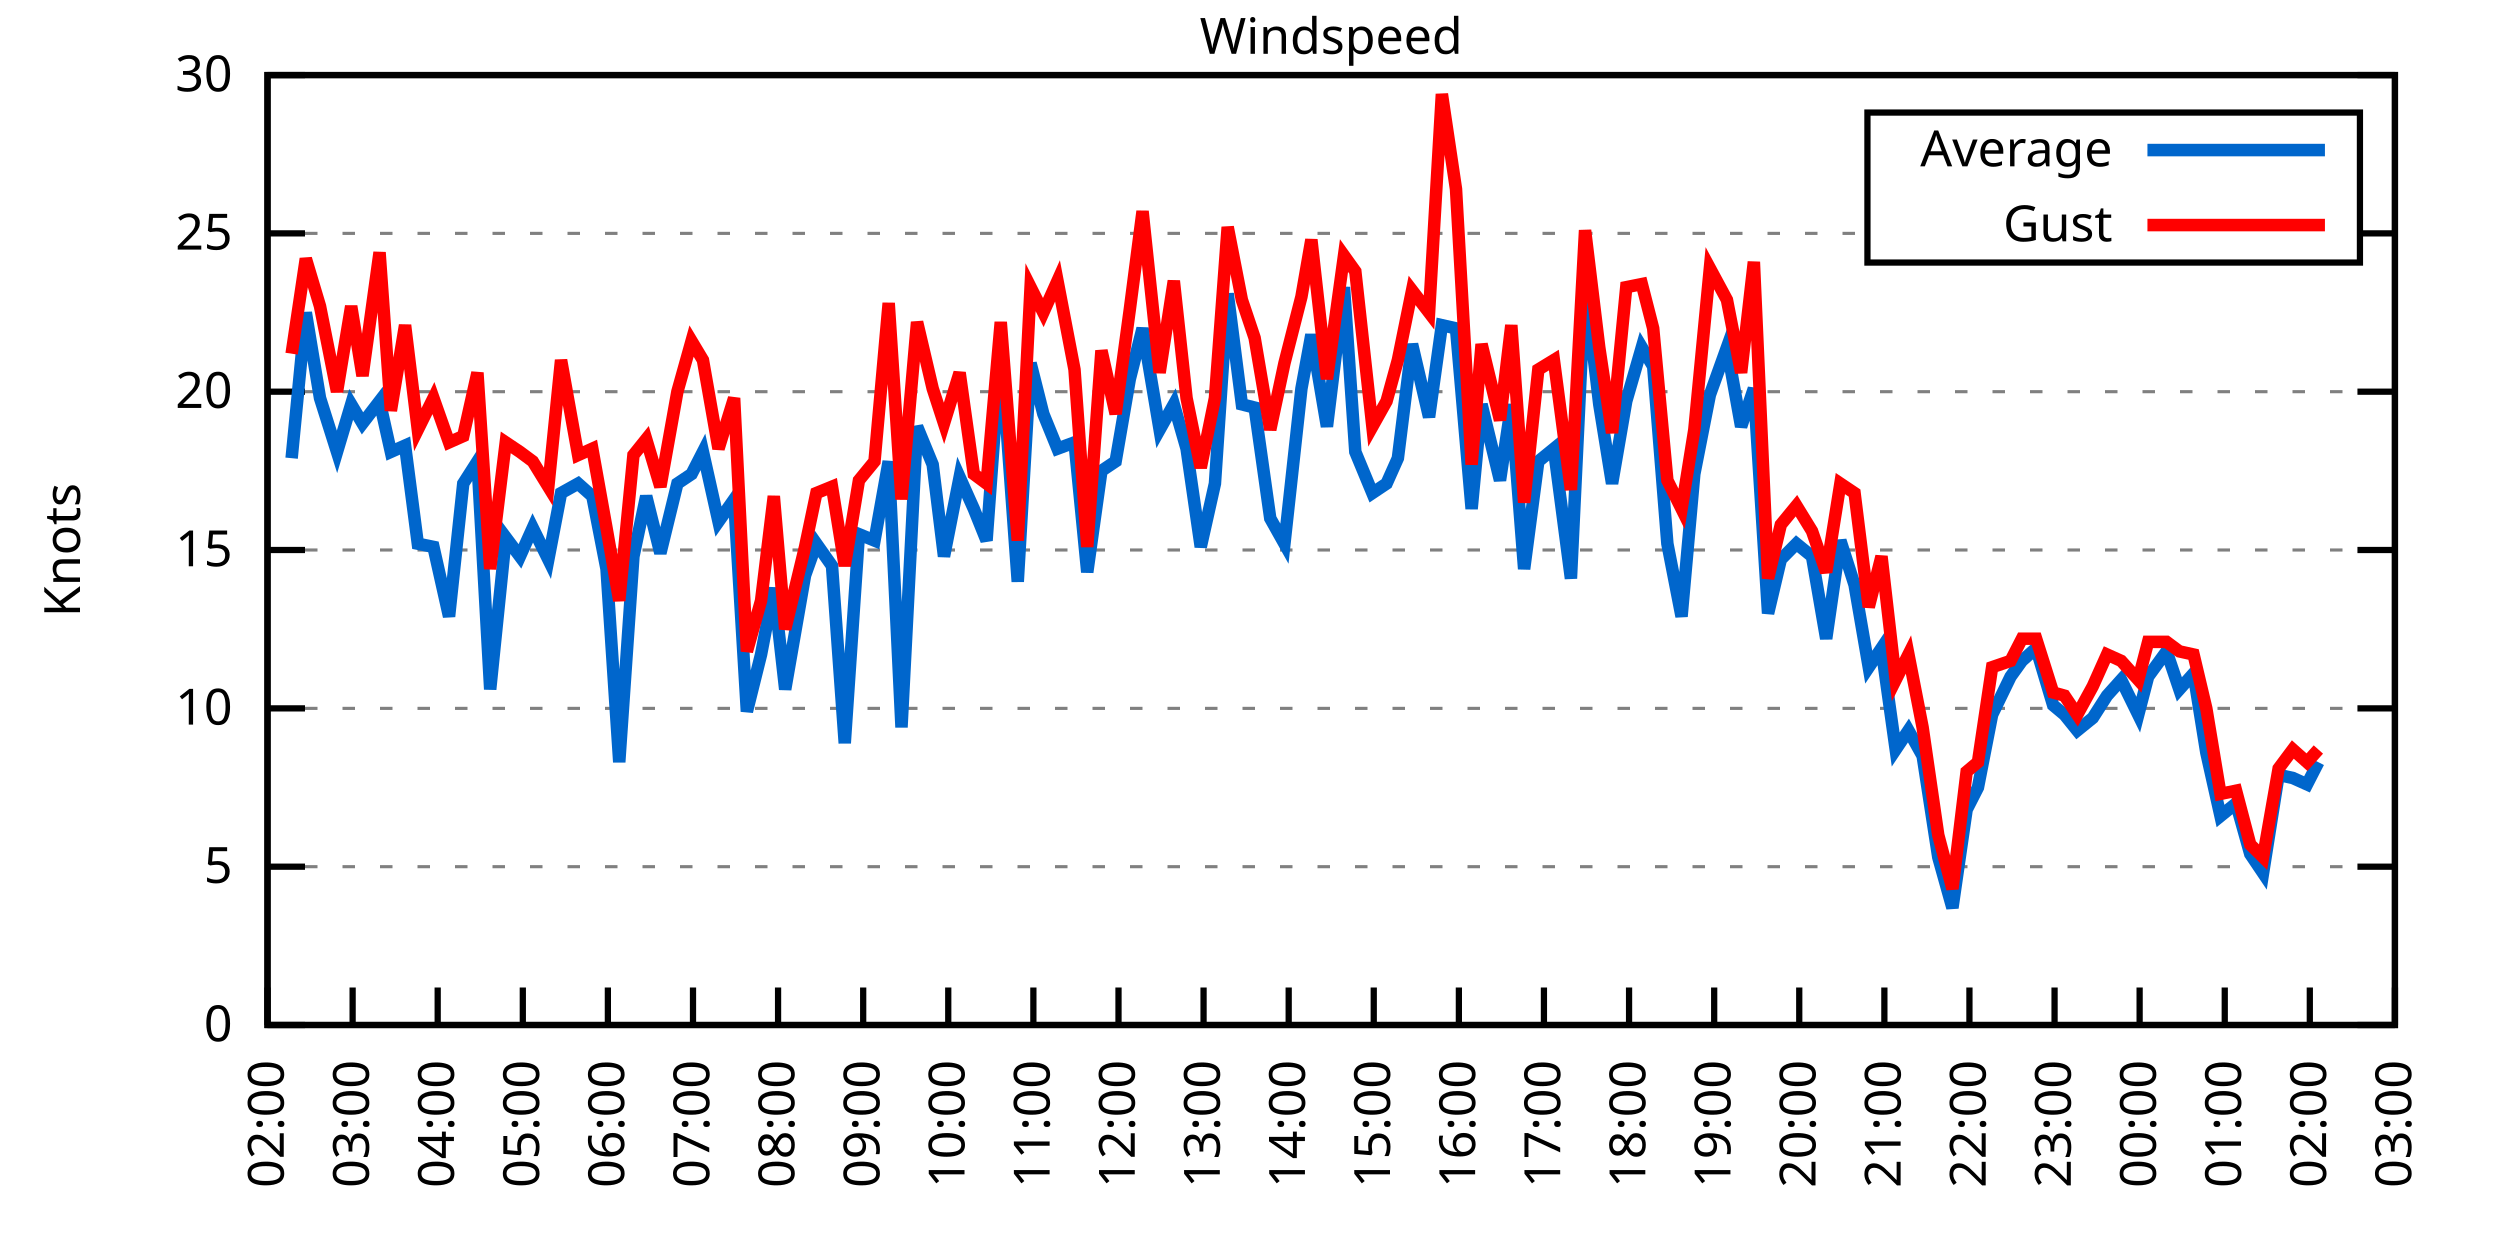
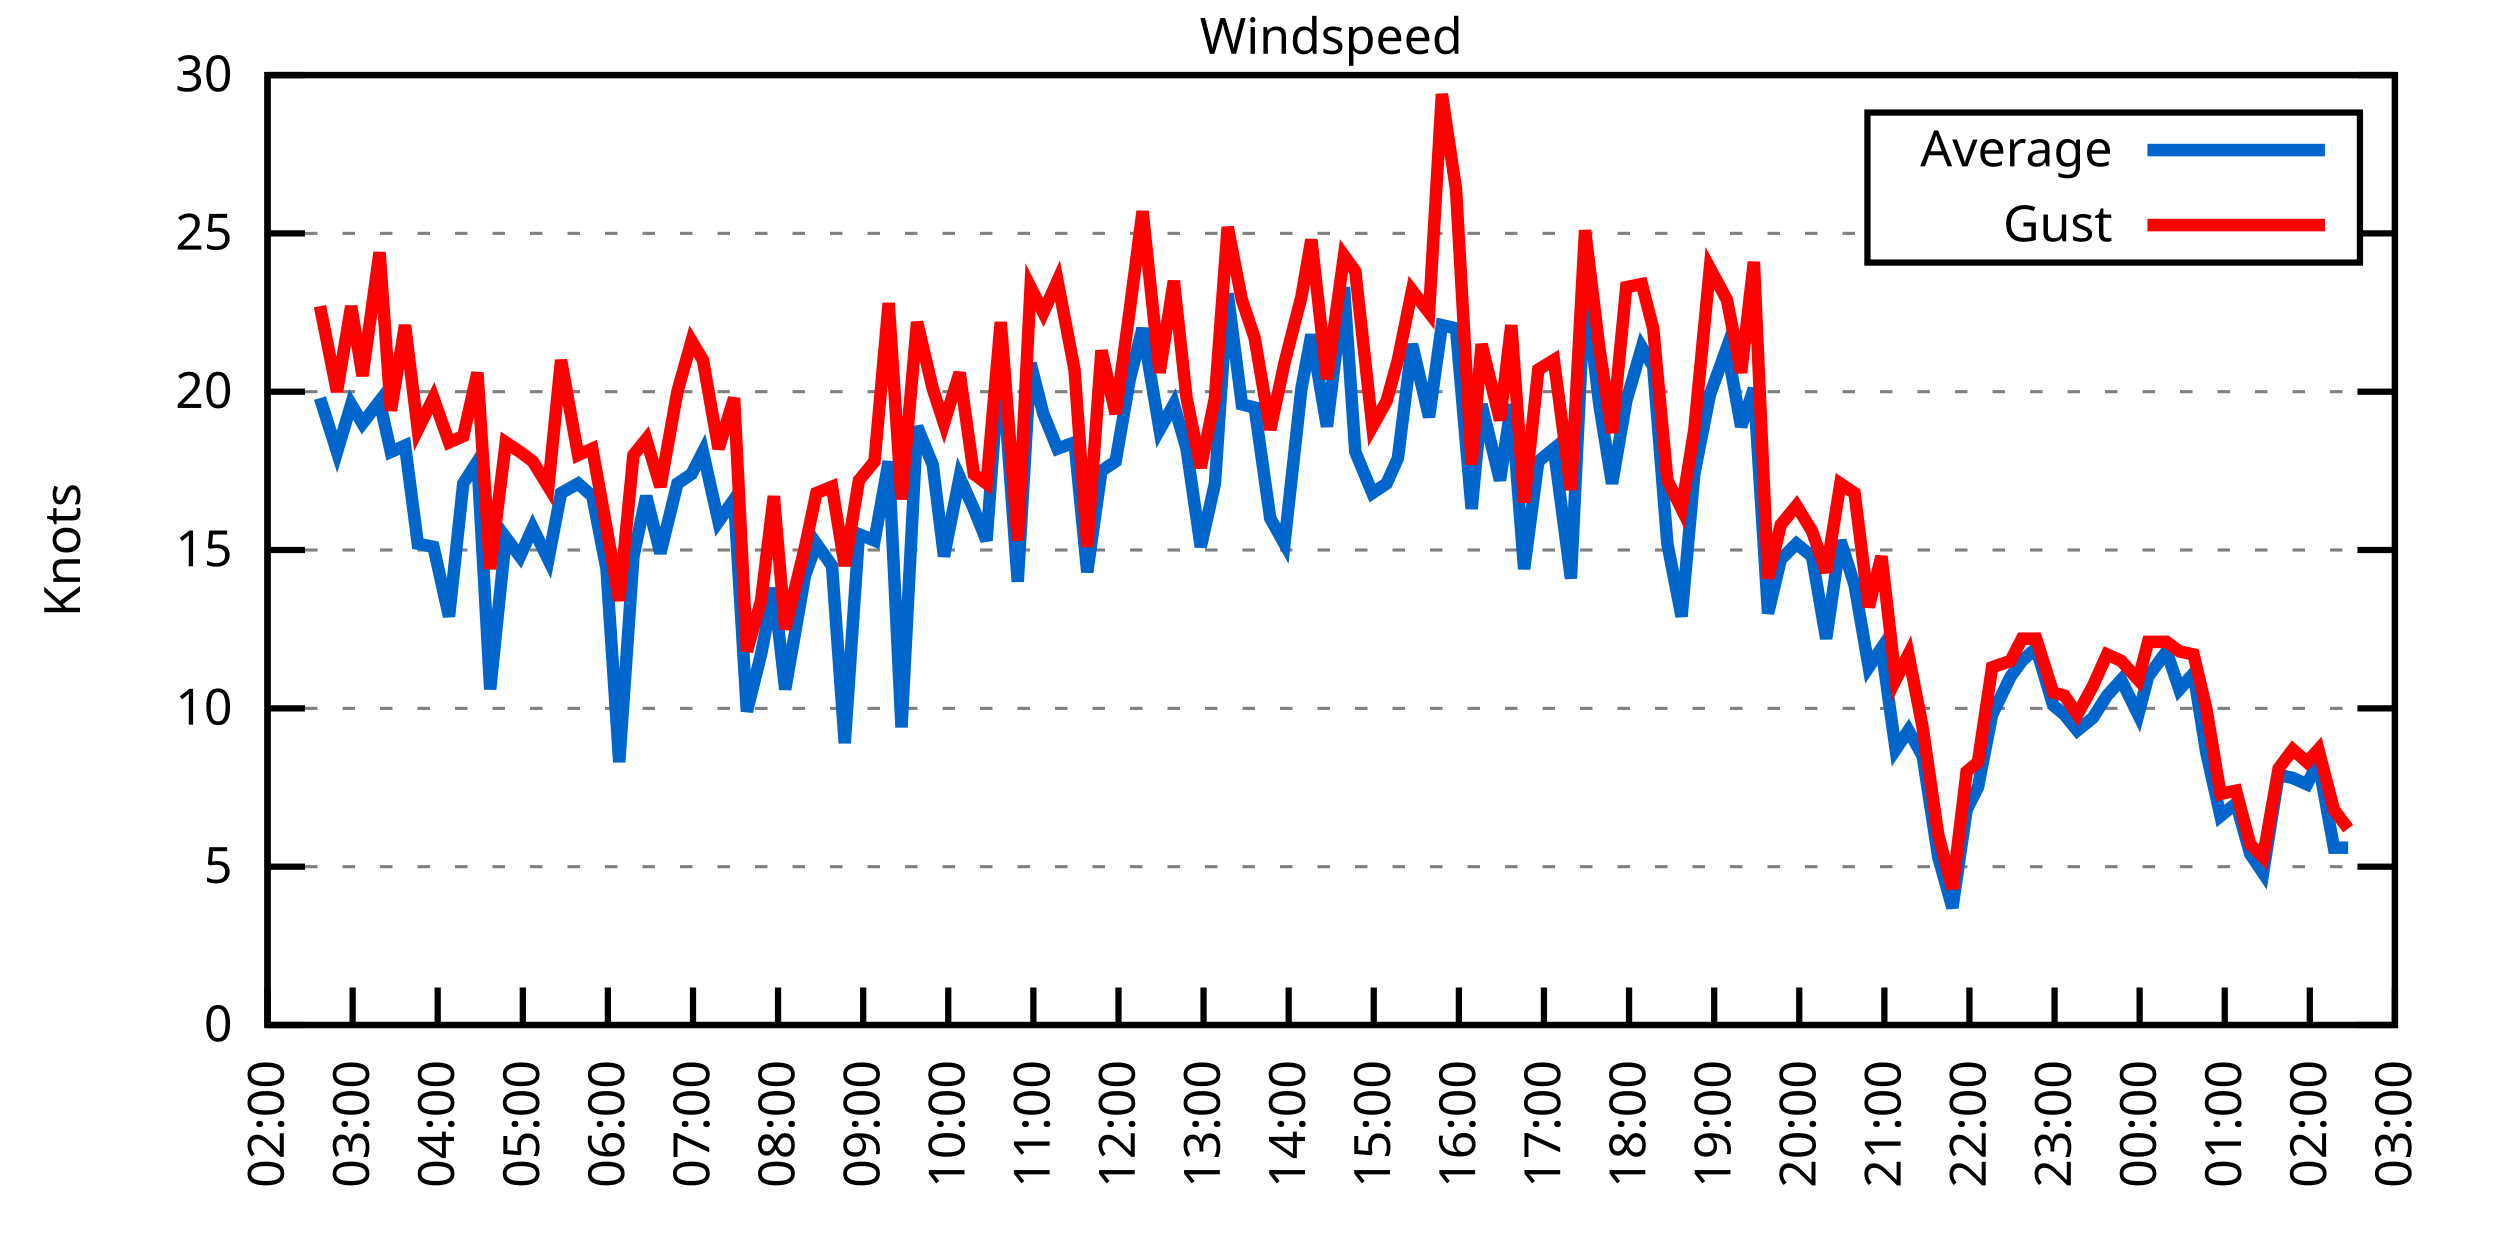
<svg xmlns="http://www.w3.org/2000/svg" xmlns:xlink="http://www.w3.org/1999/xlink" width="400" height="200" viewBox="0 0 400 200">
  <g id="gnuplot_canvas">
    <rect x="0" y="0" width="400" height="200" fill="none" />
    <defs>
      <circle id="gpDot" r="0.5" stroke-width="0.5" stroke="currentColor" />
      <path id="gpPt0" stroke-width="0.333" stroke="currentColor" d="M-1,0 h2 M0,-1 v2" />
      <path id="gpPt1" stroke-width="0.333" stroke="currentColor" d="M-1,-1 L1,1 M1,-1 L-1,1" />
      <path id="gpPt2" stroke-width="0.333" stroke="currentColor" d="M-1,0 L1,0 M0,-1 L0,1 M-1,-1 L1,1 M-1,1 L1,-1" />
      <rect id="gpPt3" stroke-width="0.333" stroke="currentColor" x="-1" y="-1" width="2" height="2" />
      <rect id="gpPt4" stroke-width="0.333" stroke="currentColor" fill="currentColor" x="-1" y="-1" width="2" height="2" />
      <circle id="gpPt5" stroke-width="0.333" stroke="currentColor" cx="0" cy="0" r="1" />
      <use xlink:href="#gpPt5" id="gpPt6" fill="currentColor" stroke="none" />
      <path id="gpPt7" stroke-width="0.333" stroke="currentColor" d="M0,-1.33 L-1.33,0.67 L1.33,0.67 z" />
      <use xlink:href="#gpPt7" id="gpPt8" fill="currentColor" stroke="none" />
      <use xlink:href="#gpPt7" id="gpPt9" stroke="currentColor" transform="rotate(180)" />
      <use xlink:href="#gpPt9" id="gpPt10" fill="currentColor" stroke="none" />
      <use xlink:href="#gpPt3" id="gpPt11" stroke="currentColor" transform="rotate(45)" />
      <use xlink:href="#gpPt11" id="gpPt12" fill="currentColor" stroke="none" />
      <path id="gpPt13" stroke-width="0.333" stroke="currentColor" d="M0,1.330 L1.265,0.411 L0.782,-1.067 L-0.782,-1.076 L-1.265,0.411 z" />
      <use xlink:href="#gpPt13" id="gpPt14" fill="currentColor" stroke="none" />
      <filter id="textbox" filterUnits="objectBoundingBox" x="0" y="0" height="1" width="1">
        <feFlood flood-color="white" flood-opacity="1" result="bgnd" />
        <feComposite in="SourceGraphic" in2="bgnd" operator="atop" />
      </filter>
      <filter id="greybox" filterUnits="objectBoundingBox" x="0" y="0" height="1" width="1">
        <feFlood flood-color="lightgrey" flood-opacity="1" result="grey" />
        <feComposite in="SourceGraphic" in2="grey" operator="atop" />
      </filter>
    </defs>
    <g fill="none" color="white" stroke="currentColor" stroke-width="1.00" stroke-linecap="butt" stroke-linejoin="miter">
</g>
    <g fill="none" color="black" stroke="currentColor" stroke-width="1.00" stroke-linecap="butt" stroke-linejoin="miter">
      <g stroke="none" shape-rendering="crispEdges">
        <polygon fill="rgb(255, 255, 255)" points="42.80,164.00 383.18,164.00 383.18,12.02 42.80,12.02 " />
      </g>
    </g>
    <g fill="none" color="black" stroke="currentColor" stroke-width="1.00" stroke-linecap="butt" stroke-linejoin="miter">
</g>
    <g fill="none" color="black" stroke="black" stroke-width="0.50" stroke-linecap="butt" stroke-linejoin="miter">
</g>
    <g fill="none" color="gray" stroke="currentColor" stroke-width="0.50" stroke-linecap="butt" stroke-linejoin="miter">
      <path stroke="gray" stroke-dasharray="2,4" class="gridline" d="M42.80,164.00 L383.19,164.00  " />
    </g>
    <g fill="none" color="gray" stroke="gray" stroke-width="1.00" stroke-linecap="butt" stroke-linejoin="miter">
</g>
    <g fill="none" color="black" stroke="currentColor" stroke-width="1.00" stroke-linecap="butt" stroke-linejoin="miter">
      <path stroke="black" d="M42.80,164.00 L48.80,164.00 M383.19,164.00 L377.19,164.00  " />
      <g transform="translate(37.20,166.60)" stroke="none" fill="black" font-family="Sans" font-size="8.00" text-anchor="end">
        <text>
          <tspan font-family="Sans"> 0</tspan>
        </text>
      </g>
    </g>
    <g fill="none" color="black" stroke="currentColor" stroke-width="1.00" stroke-linecap="butt" stroke-linejoin="miter">
</g>
    <g fill="none" color="black" stroke="black" stroke-width="0.50" stroke-linecap="butt" stroke-linejoin="miter">
</g>
    <g fill="none" color="gray" stroke="currentColor" stroke-width="0.50" stroke-linecap="butt" stroke-linejoin="miter">
      <path stroke="gray" stroke-dasharray="2,4" class="gridline" d="M42.80,138.67 L383.19,138.67  " />
    </g>
    <g fill="none" color="gray" stroke="gray" stroke-width="1.00" stroke-linecap="butt" stroke-linejoin="miter">
</g>
    <g fill="none" color="black" stroke="currentColor" stroke-width="1.00" stroke-linecap="butt" stroke-linejoin="miter">
      <path stroke="black" d="M42.80,138.67 L48.80,138.67 M383.19,138.67 L377.19,138.67  " />
      <g transform="translate(37.20,141.27)" stroke="none" fill="black" font-family="Sans" font-size="8.00" text-anchor="end">
        <text>
          <tspan font-family="Sans"> 5</tspan>
        </text>
      </g>
    </g>
    <g fill="none" color="black" stroke="currentColor" stroke-width="1.00" stroke-linecap="butt" stroke-linejoin="miter">
</g>
    <g fill="none" color="black" stroke="black" stroke-width="0.50" stroke-linecap="butt" stroke-linejoin="miter">
</g>
    <g fill="none" color="gray" stroke="currentColor" stroke-width="0.50" stroke-linecap="butt" stroke-linejoin="miter">
      <path stroke="gray" stroke-dasharray="2,4" class="gridline" d="M42.80,113.34 L383.19,113.34  " />
    </g>
    <g fill="none" color="gray" stroke="gray" stroke-width="1.00" stroke-linecap="butt" stroke-linejoin="miter">
</g>
    <g fill="none" color="black" stroke="currentColor" stroke-width="1.00" stroke-linecap="butt" stroke-linejoin="miter">
      <path stroke="black" d="M42.80,113.34 L48.80,113.34 M383.19,113.34 L377.19,113.34  " />
      <g transform="translate(37.20,115.94)" stroke="none" fill="black" font-family="Sans" font-size="8.00" text-anchor="end">
        <text>
          <tspan font-family="Sans"> 10</tspan>
        </text>
      </g>
    </g>
    <g fill="none" color="black" stroke="currentColor" stroke-width="1.00" stroke-linecap="butt" stroke-linejoin="miter">
</g>
    <g fill="none" color="black" stroke="black" stroke-width="0.50" stroke-linecap="butt" stroke-linejoin="miter">
</g>
    <g fill="none" color="gray" stroke="currentColor" stroke-width="0.50" stroke-linecap="butt" stroke-linejoin="miter">
      <path stroke="gray" stroke-dasharray="2,4" class="gridline" d="M42.80,88.00 L383.19,88.00  " />
    </g>
    <g fill="none" color="gray" stroke="gray" stroke-width="1.00" stroke-linecap="butt" stroke-linejoin="miter">
</g>
    <g fill="none" color="black" stroke="currentColor" stroke-width="1.00" stroke-linecap="butt" stroke-linejoin="miter">
      <path stroke="black" d="M42.80,88.00 L48.80,88.00 M383.19,88.00 L377.19,88.00  " />
      <g transform="translate(37.20,90.60)" stroke="none" fill="black" font-family="Sans" font-size="8.00" text-anchor="end">
        <text>
          <tspan font-family="Sans"> 15</tspan>
        </text>
      </g>
    </g>
    <g fill="none" color="black" stroke="currentColor" stroke-width="1.00" stroke-linecap="butt" stroke-linejoin="miter">
</g>
    <g fill="none" color="black" stroke="black" stroke-width="0.50" stroke-linecap="butt" stroke-linejoin="miter">
</g>
    <g fill="none" color="gray" stroke="currentColor" stroke-width="0.50" stroke-linecap="butt" stroke-linejoin="miter">
      <path stroke="gray" stroke-dasharray="2,4" class="gridline" d="M42.80,62.67 L383.19,62.67  " />
    </g>
    <g fill="none" color="gray" stroke="gray" stroke-width="1.00" stroke-linecap="butt" stroke-linejoin="miter">
</g>
    <g fill="none" color="black" stroke="currentColor" stroke-width="1.00" stroke-linecap="butt" stroke-linejoin="miter">
      <path stroke="black" d="M42.80,62.67 L48.80,62.67 M383.19,62.67 L377.19,62.67  " />
      <g transform="translate(37.20,65.27)" stroke="none" fill="black" font-family="Sans" font-size="8.00" text-anchor="end">
        <text>
          <tspan font-family="Sans"> 20</tspan>
        </text>
      </g>
    </g>
    <g fill="none" color="black" stroke="currentColor" stroke-width="1.00" stroke-linecap="butt" stroke-linejoin="miter">
</g>
    <g fill="none" color="black" stroke="black" stroke-width="0.50" stroke-linecap="butt" stroke-linejoin="miter">
</g>
    <g fill="none" color="gray" stroke="currentColor" stroke-width="0.50" stroke-linecap="butt" stroke-linejoin="miter">
      <path stroke="gray" stroke-dasharray="2,4" class="gridline" d="M42.80,37.34 L298.79,37.34 M377.59,37.34 L383.19,37.34  " />
    </g>
    <g fill="none" color="gray" stroke="gray" stroke-width="1.00" stroke-linecap="butt" stroke-linejoin="miter">
</g>
    <g fill="none" color="black" stroke="currentColor" stroke-width="1.00" stroke-linecap="butt" stroke-linejoin="miter">
      <path stroke="black" d="M42.80,37.34 L48.80,37.34 M383.19,37.34 L377.19,37.34  " />
      <g transform="translate(37.20,39.94)" stroke="none" fill="black" font-family="Sans" font-size="8.00" text-anchor="end">
        <text>
          <tspan font-family="Sans"> 25</tspan>
        </text>
      </g>
    </g>
    <g fill="none" color="black" stroke="currentColor" stroke-width="1.00" stroke-linecap="butt" stroke-linejoin="miter">
</g>
    <g fill="none" color="black" stroke="black" stroke-width="0.50" stroke-linecap="butt" stroke-linejoin="miter">
</g>
    <g fill="none" color="gray" stroke="currentColor" stroke-width="0.50" stroke-linecap="butt" stroke-linejoin="miter">
      <path stroke="gray" stroke-dasharray="2,4" class="gridline" d="M42.80,12.01 L383.19,12.01  " />
    </g>
    <g fill="none" color="gray" stroke="gray" stroke-width="1.00" stroke-linecap="butt" stroke-linejoin="miter">
</g>
    <g fill="none" color="black" stroke="currentColor" stroke-width="1.00" stroke-linecap="butt" stroke-linejoin="miter">
      <path stroke="black" d="M42.80,12.01 L48.80,12.01 M383.19,12.01 L377.19,12.01  " />
      <g transform="translate(37.20,14.61)" stroke="none" fill="black" font-family="Sans" font-size="8.00" text-anchor="end">
        <text>
          <tspan font-family="Sans"> 30</tspan>
        </text>
      </g>
    </g>
    <g fill="none" color="black" stroke="currentColor" stroke-width="1.00" stroke-linecap="butt" stroke-linejoin="miter">
      <path stroke="black" d="M42.80,164.00 L42.80,158.00  " />
      <g transform="translate(45.40,169.60) rotate(270.00)" stroke="none" fill="black" font-family="Sans" font-size="8.00" text-anchor="end">
        <text>
          <tspan font-family="Sans">02:00</tspan>
        </text>
      </g>
    </g>
    <g fill="none" color="black" stroke="currentColor" stroke-width="1.00" stroke-linecap="butt" stroke-linejoin="miter">
      <path stroke="black" d="M56.42,164.00 L56.42,158.00  " />
      <g transform="translate(59.02,169.60) rotate(270.00)" stroke="none" fill="black" font-family="Sans" font-size="8.00" text-anchor="end">
        <text>
          <tspan font-family="Sans">03:00</tspan>
        </text>
      </g>
    </g>
    <g fill="none" color="black" stroke="currentColor" stroke-width="1.00" stroke-linecap="butt" stroke-linejoin="miter">
      <path stroke="black" d="M70.03,164.00 L70.03,158.00  " />
      <g transform="translate(72.63,169.60) rotate(270.00)" stroke="none" fill="black" font-family="Sans" font-size="8.00" text-anchor="end">
        <text>
          <tspan font-family="Sans">04:00</tspan>
        </text>
      </g>
    </g>
    <g fill="none" color="black" stroke="currentColor" stroke-width="1.00" stroke-linecap="butt" stroke-linejoin="miter">
      <path stroke="black" d="M83.65,164.00 L83.65,158.00  " />
      <g transform="translate(86.25,169.60) rotate(270.00)" stroke="none" fill="black" font-family="Sans" font-size="8.00" text-anchor="end">
        <text>
          <tspan font-family="Sans">05:00</tspan>
        </text>
      </g>
    </g>
    <g fill="none" color="black" stroke="currentColor" stroke-width="1.00" stroke-linecap="butt" stroke-linejoin="miter">
      <path stroke="black" d="M97.26,164.00 L97.26,158.00  " />
      <g transform="translate(99.86,169.60) rotate(270.00)" stroke="none" fill="black" font-family="Sans" font-size="8.00" text-anchor="end">
        <text>
          <tspan font-family="Sans">06:00</tspan>
        </text>
      </g>
    </g>
    <g fill="none" color="black" stroke="currentColor" stroke-width="1.00" stroke-linecap="butt" stroke-linejoin="miter">
      <path stroke="black" d="M110.88,164.00 L110.88,158.00  " />
      <g transform="translate(113.48,169.60) rotate(270.00)" stroke="none" fill="black" font-family="Sans" font-size="8.00" text-anchor="end">
        <text>
          <tspan font-family="Sans">07:00</tspan>
        </text>
      </g>
    </g>
    <g fill="none" color="black" stroke="currentColor" stroke-width="1.00" stroke-linecap="butt" stroke-linejoin="miter">
      <path stroke="black" d="M124.49,164.00 L124.49,158.00  " />
      <g transform="translate(127.09,169.60) rotate(270.00)" stroke="none" fill="black" font-family="Sans" font-size="8.00" text-anchor="end">
        <text>
          <tspan font-family="Sans">08:00</tspan>
        </text>
      </g>
    </g>
    <g fill="none" color="black" stroke="currentColor" stroke-width="1.00" stroke-linecap="butt" stroke-linejoin="miter">
      <path stroke="black" d="M138.11,164.00 L138.11,158.00  " />
      <g transform="translate(140.71,169.60) rotate(270.00)" stroke="none" fill="black" font-family="Sans" font-size="8.00" text-anchor="end">
        <text>
          <tspan font-family="Sans">09:00</tspan>
        </text>
      </g>
    </g>
    <g fill="none" color="black" stroke="currentColor" stroke-width="1.00" stroke-linecap="butt" stroke-linejoin="miter">
      <path stroke="black" d="M151.72,164.00 L151.72,158.00  " />
      <g transform="translate(154.32,169.60) rotate(270.00)" stroke="none" fill="black" font-family="Sans" font-size="8.00" text-anchor="end">
        <text>
          <tspan font-family="Sans">10:00</tspan>
        </text>
      </g>
    </g>
    <g fill="none" color="black" stroke="currentColor" stroke-width="1.00" stroke-linecap="butt" stroke-linejoin="miter">
      <path stroke="black" d="M165.34,164.00 L165.34,158.00  " />
      <g transform="translate(167.94,169.60) rotate(270.00)" stroke="none" fill="black" font-family="Sans" font-size="8.00" text-anchor="end">
        <text>
          <tspan font-family="Sans">11:00</tspan>
        </text>
      </g>
    </g>
    <g fill="none" color="black" stroke="currentColor" stroke-width="1.00" stroke-linecap="butt" stroke-linejoin="miter">
      <path stroke="black" d="M178.96,164.00 L178.96,158.00  " />
      <g transform="translate(181.56,169.60) rotate(270.00)" stroke="none" fill="black" font-family="Sans" font-size="8.00" text-anchor="end">
        <text>
          <tspan font-family="Sans">12:00</tspan>
        </text>
      </g>
    </g>
    <g fill="none" color="black" stroke="currentColor" stroke-width="1.00" stroke-linecap="butt" stroke-linejoin="miter">
      <path stroke="black" d="M192.57,164.00 L192.57,158.00  " />
      <g transform="translate(195.17,169.60) rotate(270.00)" stroke="none" fill="black" font-family="Sans" font-size="8.00" text-anchor="end">
        <text>
          <tspan font-family="Sans">13:00</tspan>
        </text>
      </g>
    </g>
    <g fill="none" color="black" stroke="currentColor" stroke-width="1.00" stroke-linecap="butt" stroke-linejoin="miter">
      <path stroke="black" d="M206.19,164.00 L206.19,158.00  " />
      <g transform="translate(208.79,169.60) rotate(270.00)" stroke="none" fill="black" font-family="Sans" font-size="8.00" text-anchor="end">
        <text>
          <tspan font-family="Sans">14:00</tspan>
        </text>
      </g>
    </g>
    <g fill="none" color="black" stroke="currentColor" stroke-width="1.00" stroke-linecap="butt" stroke-linejoin="miter">
      <path stroke="black" d="M219.80,164.00 L219.80,158.00  " />
      <g transform="translate(222.40,169.60) rotate(270.00)" stroke="none" fill="black" font-family="Sans" font-size="8.00" text-anchor="end">
        <text>
          <tspan font-family="Sans">15:00</tspan>
        </text>
      </g>
    </g>
    <g fill="none" color="black" stroke="currentColor" stroke-width="1.00" stroke-linecap="butt" stroke-linejoin="miter">
      <path stroke="black" d="M233.42,164.00 L233.42,158.00  " />
      <g transform="translate(236.02,169.60) rotate(270.00)" stroke="none" fill="black" font-family="Sans" font-size="8.00" text-anchor="end">
        <text>
          <tspan font-family="Sans">16:00</tspan>
        </text>
      </g>
    </g>
    <g fill="none" color="black" stroke="currentColor" stroke-width="1.00" stroke-linecap="butt" stroke-linejoin="miter">
      <path stroke="black" d="M247.03,164.00 L247.03,158.00  " />
      <g transform="translate(249.63,169.60) rotate(270.00)" stroke="none" fill="black" font-family="Sans" font-size="8.00" text-anchor="end">
        <text>
          <tspan font-family="Sans">17:00</tspan>
        </text>
      </g>
    </g>
    <g fill="none" color="black" stroke="currentColor" stroke-width="1.00" stroke-linecap="butt" stroke-linejoin="miter">
      <path stroke="black" d="M260.65,164.00 L260.65,158.00  " />
      <g transform="translate(263.25,169.60) rotate(270.00)" stroke="none" fill="black" font-family="Sans" font-size="8.00" text-anchor="end">
        <text>
          <tspan font-family="Sans">18:00</tspan>
        </text>
      </g>
    </g>
    <g fill="none" color="black" stroke="currentColor" stroke-width="1.00" stroke-linecap="butt" stroke-linejoin="miter">
      <path stroke="black" d="M274.27,164.00 L274.27,158.00  " />
      <g transform="translate(276.87,169.60) rotate(270.00)" stroke="none" fill="black" font-family="Sans" font-size="8.00" text-anchor="end">
        <text>
          <tspan font-family="Sans">19:00</tspan>
        </text>
      </g>
    </g>
    <g fill="none" color="black" stroke="currentColor" stroke-width="1.00" stroke-linecap="butt" stroke-linejoin="miter">
      <path stroke="black" d="M287.88,164.00 L287.88,158.00  " />
      <g transform="translate(290.48,169.60) rotate(270.00)" stroke="none" fill="black" font-family="Sans" font-size="8.00" text-anchor="end">
        <text>
          <tspan font-family="Sans">20:00</tspan>
        </text>
      </g>
    </g>
    <g fill="none" color="black" stroke="currentColor" stroke-width="1.00" stroke-linecap="butt" stroke-linejoin="miter">
      <path stroke="black" d="M301.50,164.00 L301.50,158.00  " />
      <g transform="translate(304.10,169.60) rotate(270.00)" stroke="none" fill="black" font-family="Sans" font-size="8.00" text-anchor="end">
        <text>
          <tspan font-family="Sans">21:00</tspan>
        </text>
      </g>
    </g>
    <g fill="none" color="black" stroke="currentColor" stroke-width="1.00" stroke-linecap="butt" stroke-linejoin="miter">
      <path stroke="black" d="M315.11,164.00 L315.11,158.00  " />
      <g transform="translate(317.71,169.60) rotate(270.00)" stroke="none" fill="black" font-family="Sans" font-size="8.00" text-anchor="end">
        <text>
          <tspan font-family="Sans">22:00</tspan>
        </text>
      </g>
    </g>
    <g fill="none" color="black" stroke="currentColor" stroke-width="1.00" stroke-linecap="butt" stroke-linejoin="miter">
      <path stroke="black" d="M328.73,164.00 L328.73,158.00  " />
      <g transform="translate(331.33,169.60) rotate(270.00)" stroke="none" fill="black" font-family="Sans" font-size="8.00" text-anchor="end">
        <text>
          <tspan font-family="Sans">23:00</tspan>
        </text>
      </g>
    </g>
    <g fill="none" color="black" stroke="currentColor" stroke-width="1.00" stroke-linecap="butt" stroke-linejoin="miter">
      <path stroke="black" d="M342.34,164.00 L342.34,158.00  " />
      <g transform="translate(344.94,169.60) rotate(270.00)" stroke="none" fill="black" font-family="Sans" font-size="8.00" text-anchor="end">
        <text>
          <tspan font-family="Sans">00:00</tspan>
        </text>
      </g>
    </g>
    <g fill="none" color="black" stroke="currentColor" stroke-width="1.00" stroke-linecap="butt" stroke-linejoin="miter">
      <path stroke="black" d="M355.96,164.00 L355.96,158.00  " />
      <g transform="translate(358.56,169.60) rotate(270.00)" stroke="none" fill="black" font-family="Sans" font-size="8.00" text-anchor="end">
        <text>
          <tspan font-family="Sans">01:00</tspan>
        </text>
      </g>
    </g>
    <g fill="none" color="black" stroke="currentColor" stroke-width="1.00" stroke-linecap="butt" stroke-linejoin="miter">
      <path stroke="black" d="M369.57,164.00 L369.57,158.00  " />
      <g transform="translate(372.17,169.60) rotate(270.00)" stroke="none" fill="black" font-family="Sans" font-size="8.00" text-anchor="end">
        <text>
          <tspan font-family="Sans">02:00</tspan>
        </text>
      </g>
    </g>
    <g fill="none" color="black" stroke="currentColor" stroke-width="1.00" stroke-linecap="butt" stroke-linejoin="miter">
      <path stroke="black" d="M383.19,164.00 L383.19,158.00  " />
      <g transform="translate(385.79,169.60) rotate(270.00)" stroke="none" fill="black" font-family="Sans" font-size="8.00" text-anchor="end">
        <text>
          <tspan font-family="Sans">03:00</tspan>
        </text>
      </g>
    </g>
    <g fill="none" color="black" stroke="currentColor" stroke-width="1.00" stroke-linecap="butt" stroke-linejoin="miter">
</g>
    <g fill="none" color="black" stroke="currentColor" stroke-width="1.00" stroke-linecap="butt" stroke-linejoin="miter">
      <path stroke="black" d="M42.80,12.01 L42.80,164.00 L383.19,164.00 L383.19,12.01 L42.80,12.01 Z  " />
    </g>
    <g fill="none" color="black" stroke="currentColor" stroke-width="1.00" stroke-linecap="butt" stroke-linejoin="miter">
</g>
    <g fill="none" color="black" stroke="currentColor" stroke-width="1.00" stroke-linecap="butt" stroke-linejoin="miter">
      <path stroke="black" d="M298.79,42.01 L298.79,18.01 L377.59,18.01 L377.59,42.01 L298.79,42.01 Z  " />
    </g>
    <g id="Windspeed_plot_1">
      <g fill="none" color="white" stroke="black" stroke-width="2.00" stroke-linecap="butt" stroke-linejoin="miter">
</g>
      <g fill="none" color="black" stroke="currentColor" stroke-width="2.00" stroke-linecap="butt" stroke-linejoin="miter">
        <g transform="translate(337.99,26.61)" stroke="none" fill="black" font-family="Sans" font-size="8.00" text-anchor="end">
          <text>
            <tspan font-family="Sans">Average</tspan>
          </text>
        </g>
      </g>
      <g fill="none" color="black" stroke="currentColor" stroke-width="2.00" stroke-linecap="butt" stroke-linejoin="miter">
-         <path stroke="rgb(  0, 102, 204)" d="M343.59,24.01 L371.99,24.01 M46.66,73.31 L48.93,50.01 L51.20,63.69 L53.92,72.30 L56.19,64.70 L58.00,67.74   L60.73,64.19 L62.54,72.30 L64.81,71.29 L66.85,86.99 L69.35,87.50 L71.85,98.64 L74.12,77.37 L76.39,73.82   L78.43,110.30 L80.92,85.98 L83.19,89.02 L85.24,84.46 L87.73,89.52 L89.77,78.89 L92.50,77.37 L94.77,79.39   L97.04,91.04 L99.08,121.95 L101.35,89.02 L103.39,79.39 L105.66,88.51 L108.38,77.37 L110.65,75.85 L112.47,72.30   L114.96,83.45 L117.46,79.90 L119.50,113.84 L121.77,104.72 L123.81,94.08 L125.63,110.30 L128.81,92.06 L130.62,86.99   L133.12,90.54 L135.16,118.91 L137.43,85.47 L139.92,86.49 L142.19,73.82 L144.24,116.38 L146.73,68.25 L149.23,74.33   L151.04,89.02 L153.54,76.35 L155.81,81.42 L157.85,86.49 L160.12,55.58 L162.84,93.07 L164.89,58.11 L166.93,66.22   L169.20,71.79 L171.92,70.78 L173.96,91.55 L176.23,75.34 L178.50,73.82 L180.77,60.65 L182.81,52.54 L185.54,68.75   L187.81,64.70 L189.85,71.79 L192.12,87.50 L194.39,77.37 L196.43,46.97 L198.70,64.70 L200.74,65.21 L203.24,82.94   L205.51,86.99 L208.23,62.17 L209.82,53.55 L212.31,68.25 L215.04,45.95 L216.85,72.30 L219.58,78.89 L221.85,77.37   L223.66,73.31 L225.93,55.07 L228.65,66.73 L230.70,52.03 L232.96,52.54 L235.46,81.42 L237.05,64.70 L240.00,76.86   L241.81,64.70 L243.86,91.04 L246.13,73.82 L248.62,71.79 L251.35,92.56 L253.61,45.45 L255.88,64.70 L257.93,77.37   L260.20,64.19 L262.69,55.58 L264.51,58.62 L266.78,86.99 L269.05,98.64 L271.09,75.85 L273.58,63.18 L276.31,55.58   L278.58,68.25 L280.62,62.17 L282.89,98.14 L284.93,89.52 L287.43,86.99 L289.92,89.02 L292.19,102.19 L294.46,86.49   L296.73,93.58 L299.00,106.75 L301.04,103.71 L303.31,119.92 L305.35,116.88 L307.62,120.94 L310.12,137.15 L312.39,145.25   L314.66,129.55 L316.47,126.00 L318.74,114.35 L321.69,108.27 L323.51,105.74 L325.78,103.71 L328.50,112.83 L330.32,114.35   L332.36,116.88 L334.85,114.86 L337.12,111.31 L339.39,108.78 L342.12,114.35 L343.70,108.27 L346.65,104.22 L348.70,110.30   L350.97,107.76 L353.01,120.43 L355.28,130.56 L357.77,128.54 L360.04,136.64 L362.09,139.68 L364.58,123.98 L366.85,124.48   L369.12,125.50 L370.94,121.95  " />
+         <path stroke="rgb(  0, 102, 204)" d="M343.59,24.01 L371.99,24.01 M51.20,63.69 L53.92,72.30 L56.19,64.70 L58.00,67.74 L60.73,64.19 L62.54,72.30   L64.81,71.29 L66.85,86.99 L69.35,87.50 L71.85,98.64 L74.12,77.37 L76.39,73.82 L78.43,110.30 L80.92,85.98   L83.19,89.02 L85.24,84.46 L87.73,89.52 L89.77,78.89 L92.50,77.37 L94.77,79.39 L97.04,91.04 L99.08,121.95   L101.35,89.02 L103.39,79.39 L105.66,88.51 L108.38,77.37 L110.65,75.85 L112.47,72.30 L114.96,83.45 L117.46,79.90   L119.50,113.84 L121.77,104.72 L123.81,94.08 L125.63,110.30 L128.81,92.06 L130.62,86.99 L133.12,90.54 L135.16,118.91   L137.43,85.47 L139.92,86.49 L142.19,73.82 L144.24,116.38 L146.73,68.25 L149.23,74.33 L151.04,89.02 L153.54,76.35   L155.81,81.42 L157.85,86.49 L160.12,55.58 L162.84,93.07 L164.89,58.11 L166.93,66.22 L169.20,71.79 L171.92,70.78   L173.96,91.55 L176.23,75.34 L178.50,73.82 L180.77,60.65 L182.81,52.54 L185.54,68.75 L187.81,64.70 L189.85,71.79   L192.12,87.50 L194.39,77.37 L196.43,46.97 L198.70,64.70 L200.74,65.21 L203.24,82.94 L205.51,86.99 L208.23,62.17   L209.82,53.55 L212.31,68.25 L215.04,45.95 L216.85,72.30 L219.58,78.89 L221.85,77.37 L223.66,73.31 L225.93,55.07   L228.65,66.73 L230.70,52.03 L232.96,52.54 L235.46,81.42 L237.05,64.70 L240.00,76.86 L241.81,64.70 L243.86,91.04   L246.13,73.82 L248.62,71.79 L251.35,92.56 L253.61,45.45 L255.88,64.70 L257.93,77.37 L260.20,64.19 L262.69,55.58   L264.51,58.62 L266.78,86.99 L269.05,98.64 L271.09,75.85 L273.58,63.18 L276.31,55.58 L278.58,68.25 L280.62,62.17   L282.89,98.14 L284.93,89.52 L287.43,86.99 L289.92,89.02 L292.19,102.19 L294.46,86.49 L296.73,93.58 L299.00,106.75   L301.04,103.71 L303.31,119.92 L305.35,116.88 L307.62,120.94 L310.12,137.15 L312.39,145.25 L314.66,129.55 L316.47,126.00   L318.74,114.35 L321.69,108.27 L323.51,105.74 L325.78,103.71 L328.50,112.83 L330.32,114.35 L332.36,116.88 L334.85,114.86   L337.12,111.31 L339.39,108.78 L342.12,114.35 L343.70,108.27 L346.65,104.22 L348.70,110.30 L350.97,107.76 L353.01,120.43   L355.28,130.56 L357.77,128.54 L360.04,136.64 L362.09,139.68 L364.58,123.98 L366.85,124.48 L369.12,125.50 L370.94,121.95   L373.43,135.63 L375.70,135.63  " />
      </g>
    </g>
    <g id="Windspeed_plot_2">
      <g fill="none" color="black" stroke="currentColor" stroke-width="2.00" stroke-linecap="butt" stroke-linejoin="miter">
        <g transform="translate(337.99,38.61)" stroke="none" fill="black" font-family="Sans" font-size="8.00" text-anchor="end">
          <text>
            <tspan font-family="Sans">Gust</tspan>
          </text>
        </g>
      </g>
      <g fill="none" color="black" stroke="currentColor" stroke-width="2.00" stroke-linecap="butt" stroke-linejoin="miter">
-         <path stroke="rgb(255,   0,   0)" d="M343.59,36.01 L371.99,36.01 M46.66,56.59 L48.93,41.39 L51.20,48.99 L53.92,62.67 L56.19,48.99 L58.00,60.14   L60.73,40.38 L62.54,65.71 L64.81,52.03 L66.85,68.75 L69.35,63.69 L71.85,70.78 L74.12,69.77 L76.39,59.63   L78.43,91.04 L80.92,70.78 L83.19,72.30 L85.24,73.82 L87.73,77.87 L89.77,57.61 L92.50,72.81 L94.77,71.79   L97.04,84.46 L99.08,96.11 L101.35,72.81 L103.39,70.27 L105.66,77.87 L108.38,62.67 L110.65,54.57 L112.47,57.61   L114.96,71.79 L117.46,63.69 L119.50,104.22 L121.77,96.11 L123.81,79.39 L125.63,100.67 L128.81,87.50 L130.62,78.89   L133.12,77.87 L135.16,90.54 L137.43,76.86 L139.92,73.82 L142.19,48.49 L144.24,79.90 L146.73,51.53 L149.23,62.17   L151.04,67.74 L153.54,59.63 L155.81,75.85 L157.85,77.37 L160.12,51.53 L162.84,86.49 L164.89,45.95 L166.93,50.01   L169.20,44.94 L171.92,59.13 L173.96,87.50 L176.23,56.09 L178.50,66.22 L180.77,49.50 L182.81,33.80 L185.54,59.63   L187.81,44.94 L189.85,63.69 L192.12,74.83 L194.39,63.69 L196.43,36.33 L198.70,47.98 L200.74,54.06 L203.24,68.75   L205.51,58.11 L208.23,47.47 L209.82,38.35 L212.31,60.65 L215.04,40.89 L216.85,43.42 L219.58,68.25 L221.85,64.19   L223.66,57.61 L225.93,46.46 L228.65,50.01 L230.70,15.05 L232.96,30.25 L235.46,74.33 L237.05,55.07 L240.00,67.23   L241.81,52.03 L243.86,80.41 L246.13,59.13 L248.62,57.61 L251.35,78.38 L253.61,36.84 L255.88,55.58 L257.93,69.26   L260.20,45.95 L262.69,45.45 L264.51,52.54 L266.78,76.86 L269.05,81.42 L271.09,68.75 L273.58,42.91 L276.31,47.98   L278.58,59.63 L280.62,41.90 L282.89,92.56 L284.93,83.95 L287.43,80.91 L289.92,84.97 L292.19,91.55 L294.46,77.37   L296.73,78.89 L299.00,97.12 L301.04,89.02 L303.31,108.78 L305.35,104.72 L307.62,116.38 L310.12,133.60 L312.39,142.21   L314.66,123.47 L316.47,121.95 L318.74,106.75 L321.69,105.74 L323.51,102.19 L325.78,102.19 L328.50,110.80 L330.32,111.31   L332.36,114.35 L334.85,109.79 L337.12,104.72 L339.39,105.74 L342.12,108.78 L343.70,102.70 L346.65,102.70 L348.70,104.22   L350.97,104.72 L353.01,113.34 L355.28,127.02 L357.77,126.51 L360.04,135.12 L362.09,137.15 L364.58,122.96 L366.85,119.92   L369.12,121.95 L370.94,119.92  " />
+         <path stroke="rgb(255,   0,   0)" d="M343.59,36.01 L371.99,36.01 M51.20,48.99 L53.92,62.67 L56.19,48.99 L58.00,60.14 L60.73,40.38 L62.54,65.71   L64.81,52.03 L66.85,68.75 L69.35,63.69 L71.85,70.78 L74.12,69.77 L76.39,59.63 L78.43,91.04 L80.92,70.78   L83.19,72.30 L85.24,73.82 L87.73,77.87 L89.77,57.61 L92.50,72.81 L94.77,71.79 L97.04,84.46 L99.08,96.11   L101.35,72.81 L103.39,70.27 L105.66,77.87 L108.38,62.67 L110.65,54.57 L112.47,57.61 L114.96,71.79 L117.46,63.69   L119.50,104.22 L121.77,96.11 L123.81,79.39 L125.63,100.67 L128.81,87.50 L130.62,78.89 L133.12,77.87 L135.16,90.54   L137.43,76.86 L139.92,73.82 L142.19,48.49 L144.24,79.90 L146.73,51.53 L149.23,62.17 L151.04,67.74 L153.54,59.63   L155.81,75.85 L157.85,77.37 L160.12,51.53 L162.84,86.49 L164.89,45.95 L166.93,50.01 L169.20,44.94 L171.92,59.13   L173.96,87.50 L176.23,56.09 L178.50,66.22 L180.77,49.50 L182.81,33.80 L185.54,59.63 L187.81,44.94 L189.85,63.69   L192.12,74.83 L194.39,63.69 L196.43,36.33 L198.70,47.98 L200.74,54.06 L203.24,68.75 L205.51,58.11 L208.23,47.47   L209.82,38.35 L212.31,60.65 L215.04,40.89 L216.85,43.42 L219.58,68.25 L221.85,64.19 L223.66,57.61 L225.93,46.46   L228.65,50.01 L230.70,15.05 L232.96,30.25 L235.46,74.33 L237.05,55.07 L240.00,67.23 L241.81,52.03 L243.86,80.41   L246.13,59.13 L248.62,57.61 L251.35,78.38 L253.61,36.84 L255.88,55.58 L257.93,69.26 L260.20,45.95 L262.69,45.45   L264.51,52.54 L266.78,76.86 L269.05,81.42 L271.09,68.75 L273.58,42.91 L276.31,47.98 L278.58,59.63 L280.62,41.90   L282.89,92.56 L284.93,83.95 L287.43,80.91 L289.92,84.97 L292.19,91.55 L294.46,77.37 L296.73,78.89 L299.00,97.12   L301.04,89.02 L303.31,108.78 L305.35,104.72 L307.62,116.38 L310.12,133.60 L312.39,142.21 L314.66,123.47 L316.47,121.95   L318.74,106.75 L321.69,105.74 L323.51,102.19 L325.78,102.19 L328.50,110.80 L330.32,111.31 L332.36,114.35 L334.85,109.79   L337.12,104.72 L339.39,105.74 L342.12,108.78 L343.70,102.70 L346.65,102.70 L348.70,104.22 L350.97,104.72 L353.01,113.34   L355.28,127.02 L357.77,126.51 L360.04,135.12 L362.09,137.15 L364.58,122.96 L366.85,119.92 L369.12,121.95 L370.94,119.92   L373.43,129.55 L375.70,132.59  " />
      </g>
    </g>
    <g fill="none" color="black" stroke="currentColor" stroke-width="2.00" stroke-linecap="butt" stroke-linejoin="miter">
</g>
    <g fill="none" color="black" stroke="black" stroke-width="1.00" stroke-linecap="butt" stroke-linejoin="miter">
</g>
    <g fill="none" color="black" stroke="currentColor" stroke-width="1.00" stroke-linecap="butt" stroke-linejoin="miter">
      <path stroke="black" d="M42.80,12.01 L42.80,164.00 L383.19,164.00 L383.19,12.01 L42.80,12.01 Z  " />
      <g transform="translate(12.80,88.01) rotate(270.00)" stroke="none" fill="black" font-family="Sans" font-size="8.00" text-anchor="middle">
        <text>
          <tspan font-family="Sans">Knots</tspan>
        </text>
      </g>
    </g>
    <g fill="none" color="black" stroke="currentColor" stroke-width="1.00" stroke-linecap="butt" stroke-linejoin="miter">
</g>
    <g fill="none" color="black" stroke="currentColor" stroke-width="1.00" stroke-linecap="butt" stroke-linejoin="miter">
      <g transform="translate(212.99,8.61)" stroke="none" fill="black" font-family="Sans" font-size="8.00" text-anchor="middle">
        <text>
          <tspan font-family="Sans">Windspeed</tspan>
        </text>
      </g>
    </g>
    <g fill="none" color="black" stroke="currentColor" stroke-width="1.00" stroke-linecap="butt" stroke-linejoin="miter">
</g>
  </g>
</svg>
